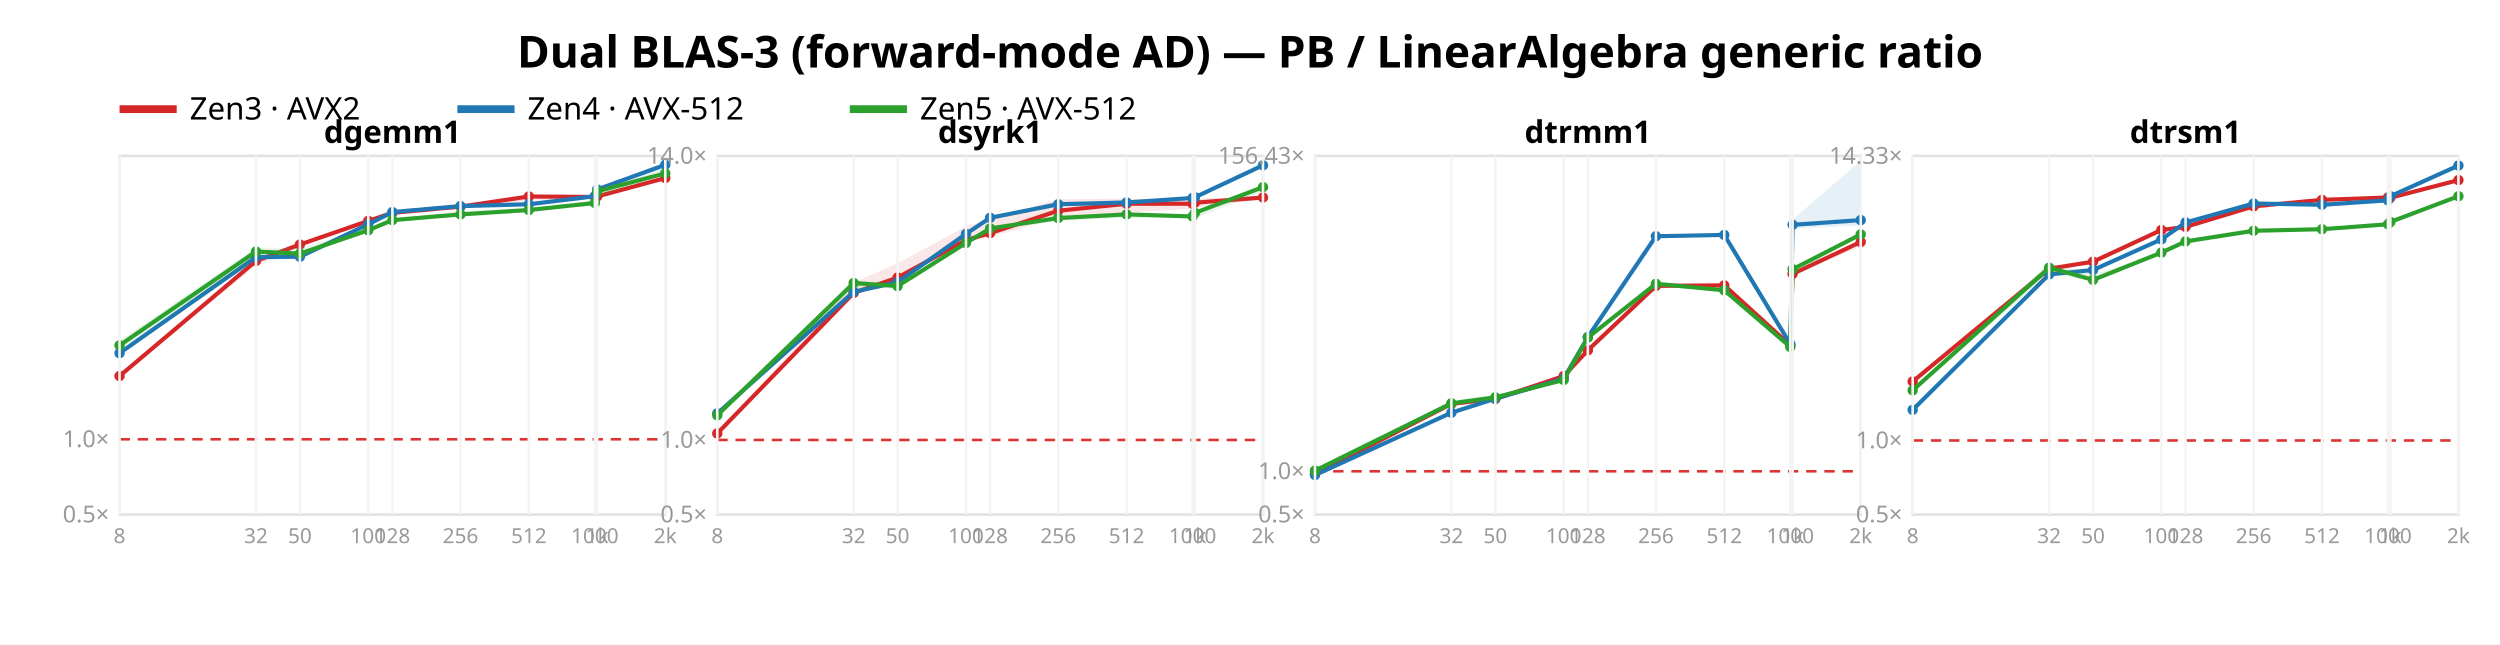
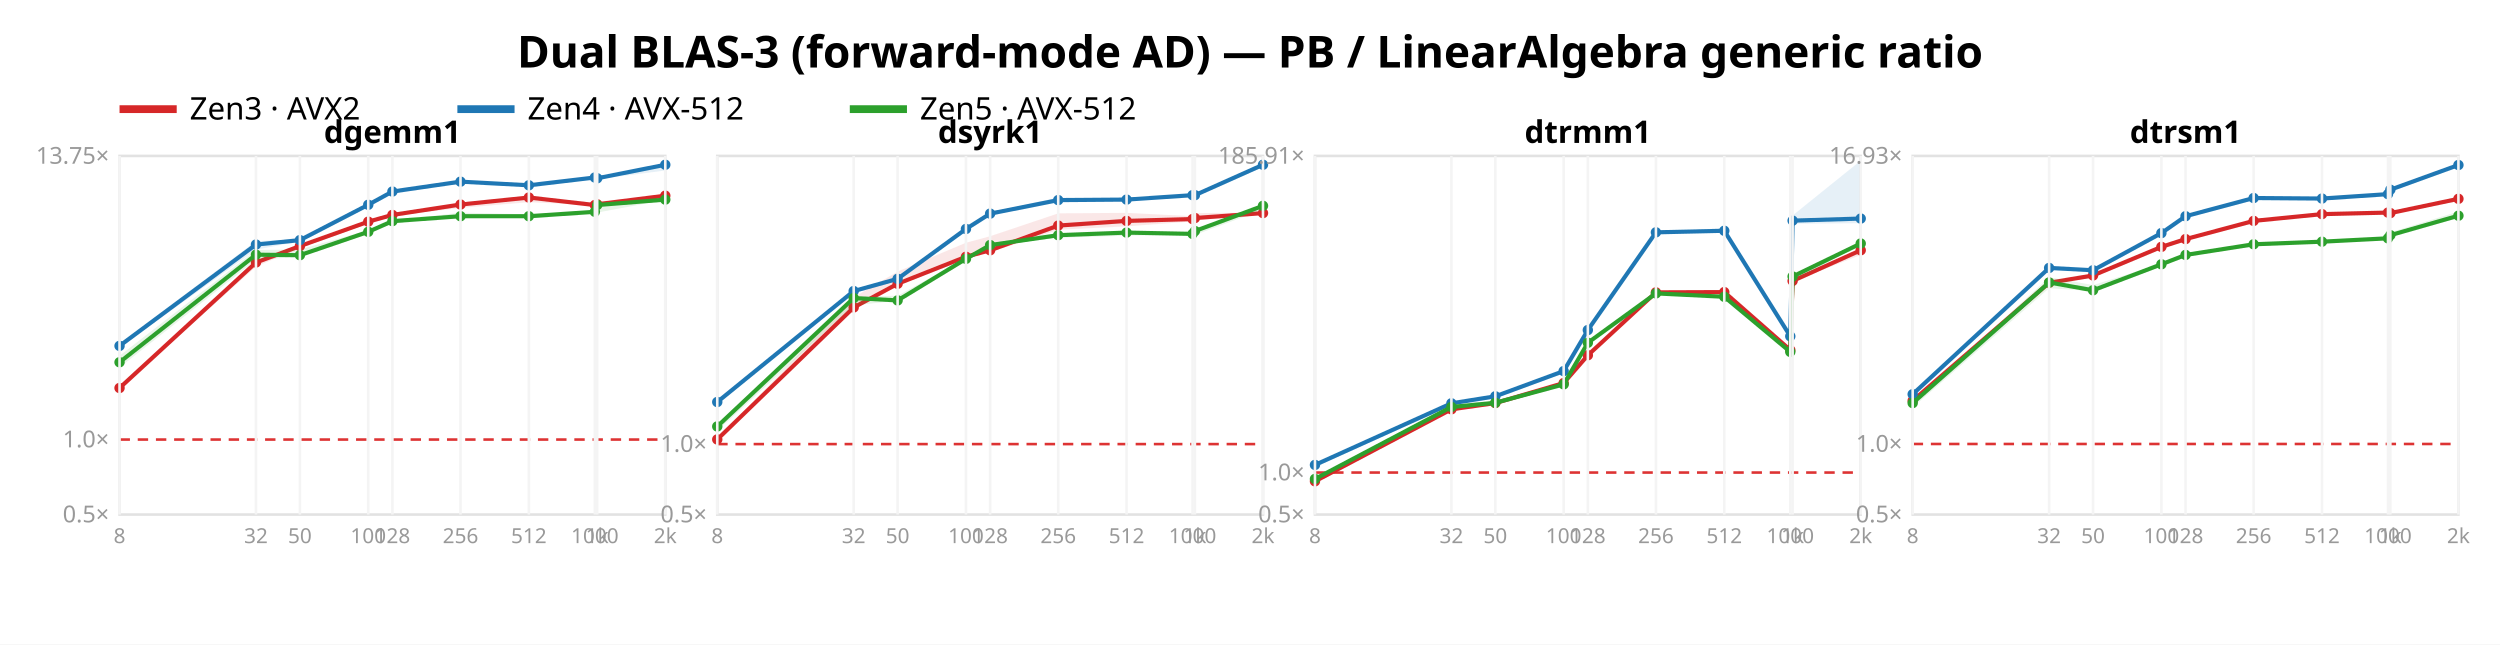
<svg xmlns="http://www.w3.org/2000/svg" width="962" height="248" font-family="sans-serif">
  <rect width="962" height="248" fill="white" />
  <text x="481.0" y="26" text-anchor="middle" font-size="17" font-weight="bold">Dual BLAS-3 (forward-mode AD) — PB / LinearAlgebra generic ratio</text>
  <line x1="46" y1="42" x2="68" y2="42" stroke="#d62728" stroke-width="3" />
  <text x="73" y="46" font-size="12">Zen3 · AVX2</text>
  <line x1="176" y1="42" x2="198" y2="42" stroke="#1f77b4" stroke-width="3" />
  <text x="203" y="46" font-size="12">Zen4 · AVX-512</text>
  <line x1="327" y1="42" x2="349" y2="42" stroke="#2ca02c" stroke-width="3" />
  <text x="354" y="46" font-size="12">Zen5 · AVX-512</text>
  <rect x="46" y="60" width="210" height="138" fill="none" stroke="#e2e2e2" />
-   <line x1="46" y1="169.034" x2="256" y2="169.034" stroke="#d33" stroke-dasharray="4 3" />
+   <line x1="46" y1="169.14" x2="256" y2="169.14" stroke="#d33" stroke-dasharray="4 3" />
  <text x="42" y="201.0" text-anchor="end" font-size="9" fill="#999">0.5×</text>
-   <text x="42" y="172.034" text-anchor="end" font-size="9" fill="#999">1.0×</text>
-   <polygon points="46.0,144.5 98.5,99.8 115.4,93.9 141.7,84.9 151.0,81.5 177.2,79.1 203.5,75.4 228.9,75.7 229.8,74.4 256.0,68.4 256.0,68.6 229.8,75.7 228.9,75.9 203.5,77.3 177.2,80.2 151.0,82.3 141.7,85.3 115.4,94.7 98.5,102.1 46.0,145.2" fill="#d62728" opacity="0.11" />
-   <polyline points="46.0,144.7 98.5,100.4 115.4,94.1 141.7,85.0 151.0,81.9 177.2,79.5 203.5,75.6 228.9,75.8 229.8,75.6 256.0,68.5" fill="none" stroke="#d62728" stroke-width="1.6" />
-   <circle cx="46.0" cy="144.7" r="2" fill="#d62728" />
-   <circle cx="98.5" cy="100.4" r="2" fill="#d62728" />
-   <circle cx="115.4" cy="94.1" r="2" fill="#d62728" />
-   <circle cx="141.7" cy="85.0" r="2" fill="#d62728" />
-   <circle cx="151.0" cy="81.9" r="2" fill="#d62728" />
-   <circle cx="177.2" cy="79.5" r="2" fill="#d62728" />
-   <circle cx="203.5" cy="75.6" r="2" fill="#d62728" />
-   <circle cx="228.9" cy="75.8" r="2" fill="#d62728" />
-   <circle cx="229.8" cy="75.6" r="2" fill="#d62728" />
-   <circle cx="256.0" cy="68.5" r="2" fill="#d62728" />
-   <polygon points="46.0,134.9 98.5,98.2 115.4,98.3 141.7,86.1 151.0,81.5 177.2,78.9 203.5,77.9 228.9,75.4 229.8,72.7 256.0,63.2 256.0,65.7 229.8,73.3 228.9,75.7 203.5,79.0 177.2,79.6 151.0,81.9 141.7,86.6 115.4,99.2 98.5,100.5 46.0,136.1" fill="#1f77b4" opacity="0.11" />
-   <polyline points="46.0,135.9 98.5,98.9 115.4,98.8 141.7,86.3 151.0,81.6 177.2,79.3 203.5,78.6 228.9,75.5 229.8,72.9 256.0,63.4" fill="none" stroke="#1f77b4" stroke-width="1.6" />
-   <circle cx="46.0" cy="135.9" r="2" fill="#1f77b4" />
-   <circle cx="98.5" cy="98.9" r="2" fill="#1f77b4" />
-   <circle cx="115.4" cy="98.8" r="2" fill="#1f77b4" />
-   <circle cx="141.7" cy="86.3" r="2" fill="#1f77b4" />
-   <circle cx="151.0" cy="81.6" r="2" fill="#1f77b4" />
-   <circle cx="177.2" cy="79.3" r="2" fill="#1f77b4" />
-   <circle cx="203.5" cy="78.6" r="2" fill="#1f77b4" />
-   <circle cx="228.9" cy="75.5" r="2" fill="#1f77b4" />
-   <circle cx="229.8" cy="72.9" r="2" fill="#1f77b4" />
+   <text x="42" y="172.14" text-anchor="end" font-size="9" fill="#999">1.0×</text>
+   <text x="42" y="63.011" text-anchor="end" font-size="9" fill="#999">13.75×</text>
+   <polygon points="46.0,149.0 98.5,100.4 115.4,94.4 141.7,85.3 151.0,82.2 177.2,78.6 203.5,75.8 228.9,78.8 229.8,77.6 256.0,75.2 256.0,75.4 229.8,78.9 228.9,79.0 203.5,77.8 177.2,80.0 151.0,83.1 141.7,85.6 115.4,95.4 98.5,102.6 46.0,149.8" fill="#d62728" opacity="0.11" />
+   <polyline points="46.0,149.3 98.5,101.0 115.4,94.7 141.7,85.3 151.0,82.7 177.2,78.7 203.5,76.0 228.9,78.9 229.8,78.6 256.0,75.3" fill="none" stroke="#d62728" stroke-width="1.6" />
+   <circle cx="46.0" cy="149.3" r="2" fill="#d62728" />
+   <circle cx="98.5" cy="101.0" r="2" fill="#d62728" />
+   <circle cx="115.4" cy="94.7" r="2" fill="#d62728" />
+   <circle cx="141.7" cy="85.3" r="2" fill="#d62728" />
+   <circle cx="151.0" cy="82.7" r="2" fill="#d62728" />
+   <circle cx="177.2" cy="78.7" r="2" fill="#d62728" />
+   <circle cx="203.5" cy="76.0" r="2" fill="#d62728" />
+   <circle cx="228.9" cy="78.9" r="2" fill="#d62728" />
+   <circle cx="229.8" cy="78.6" r="2" fill="#d62728" />
+   <circle cx="256.0" cy="75.3" r="2" fill="#d62728" />
+   <polygon points="46.0,132.2 98.5,92.8 115.4,91.9 141.7,78.5 151.0,73.6 177.2,69.6 203.5,70.7 228.9,68.2 229.8,68.4 256.0,63.2 256.0,65.6 229.8,69.0 228.9,68.5 203.5,71.6 177.2,70.4 151.0,73.9 141.7,79.5 115.4,92.8 98.5,96.1 46.0,133.7" fill="#1f77b4" opacity="0.11" />
+   <polyline points="46.0,133.1 98.5,94.1 115.4,92.4 141.7,78.8 151.0,73.7 177.2,69.9 203.5,71.3 228.9,68.3 229.8,68.6 256.0,63.4" fill="none" stroke="#1f77b4" stroke-width="1.6" />
+   <circle cx="46.0" cy="133.1" r="2" fill="#1f77b4" />
+   <circle cx="98.5" cy="94.1" r="2" fill="#1f77b4" />
+   <circle cx="115.4" cy="92.4" r="2" fill="#1f77b4" />
+   <circle cx="141.7" cy="78.8" r="2" fill="#1f77b4" />
+   <circle cx="151.0" cy="73.7" r="2" fill="#1f77b4" />
+   <circle cx="177.2" cy="69.9" r="2" fill="#1f77b4" />
+   <circle cx="203.5" cy="71.3" r="2" fill="#1f77b4" />
+   <circle cx="228.9" cy="68.3" r="2" fill="#1f77b4" />
+   <circle cx="229.8" cy="68.6" r="2" fill="#1f77b4" />
  <circle cx="256.0" cy="63.4" r="2" fill="#1f77b4" />
-   <polygon points="46.0,131.0 98.5,95.3 115.4,95.4 141.7,87.8 151.0,84.5 177.2,81.1 203.5,80.3 228.9,78.0 229.8,72.5 256.0,66.7 256.0,66.8 229.8,76.2 228.9,78.3 203.5,81.7 177.2,82.6 151.0,84.9 141.7,88.8 115.4,98.2 98.5,99.3 46.0,134.7" fill="#2ca02c" opacity="0.11" />
-   <polyline points="46.0,132.9 98.5,96.8 115.4,97.6 141.7,88.6 151.0,84.7 177.2,82.5 203.5,80.8 228.9,78.1 229.8,73.6 256.0,66.7" fill="none" stroke="#2ca02c" stroke-width="1.6" />
-   <circle cx="46.0" cy="132.9" r="2" fill="#2ca02c" />
-   <circle cx="98.5" cy="96.8" r="2" fill="#2ca02c" />
-   <circle cx="115.4" cy="97.6" r="2" fill="#2ca02c" />
-   <circle cx="141.7" cy="88.6" r="2" fill="#2ca02c" />
-   <circle cx="151.0" cy="84.7" r="2" fill="#2ca02c" />
-   <circle cx="177.2" cy="82.5" r="2" fill="#2ca02c" />
-   <circle cx="203.5" cy="80.8" r="2" fill="#2ca02c" />
-   <circle cx="228.9" cy="78.1" r="2" fill="#2ca02c" />
-   <circle cx="229.8" cy="73.6" r="2" fill="#2ca02c" />
-   <circle cx="256.0" cy="66.7" r="2" fill="#2ca02c" />
+   <polygon points="46.0,136.9 98.5,96.2 115.4,96.0 141.7,88.6 151.0,85.0 177.2,81.8 203.5,82.5 228.9,81.4 229.8,77.9 256.0,76.8 256.0,76.9 229.8,81.8 228.9,81.8 203.5,84.0 177.2,83.3 151.0,85.4 141.7,89.4 115.4,98.8 98.5,100.0 46.0,141.4" fill="#2ca02c" opacity="0.11" />
+   <polyline points="46.0,139.4 98.5,98.0 115.4,98.2 141.7,89.2 151.0,85.1 177.2,83.2 203.5,83.2 228.9,81.5 229.8,78.9 256.0,76.8" fill="none" stroke="#2ca02c" stroke-width="1.6" />
+   <circle cx="46.0" cy="139.4" r="2" fill="#2ca02c" />
+   <circle cx="98.5" cy="98.0" r="2" fill="#2ca02c" />
+   <circle cx="115.4" cy="98.2" r="2" fill="#2ca02c" />
+   <circle cx="141.7" cy="89.2" r="2" fill="#2ca02c" />
+   <circle cx="151.0" cy="85.1" r="2" fill="#2ca02c" />
+   <circle cx="177.2" cy="83.2" r="2" fill="#2ca02c" />
+   <circle cx="203.5" cy="83.2" r="2" fill="#2ca02c" />
+   <circle cx="228.9" cy="81.5" r="2" fill="#2ca02c" />
+   <circle cx="229.8" cy="78.9" r="2" fill="#2ca02c" />
+   <circle cx="256.0" cy="76.8" r="2" fill="#2ca02c" />
  <text x="151.0" y="55" text-anchor="middle" font-size="12" font-weight="bold">dgemm1</text>
  <line x1="46.0" y1="60" x2="46.0" y2="198" stroke="#f4f4f4" />
  <text x="46.0" y="209" text-anchor="middle" font-size="8" fill="#999">8</text>
  <line x1="98.5" y1="60" x2="98.5" y2="198" stroke="#f4f4f4" />
  <text x="98.5" y="209" text-anchor="middle" font-size="8" fill="#999">32</text>
  <line x1="115.4" y1="60" x2="115.4" y2="198" stroke="#f4f4f4" />
  <text x="115.4" y="209" text-anchor="middle" font-size="8" fill="#999">50</text>
  <line x1="141.7" y1="60" x2="141.7" y2="198" stroke="#f4f4f4" />
  <text x="141.7" y="209" text-anchor="middle" font-size="8" fill="#999">100</text>
  <line x1="151.0" y1="60" x2="151.0" y2="198" stroke="#f4f4f4" />
  <text x="151.0" y="209" text-anchor="middle" font-size="8" fill="#999">128</text>
  <line x1="177.2" y1="60" x2="177.2" y2="198" stroke="#f4f4f4" />
  <text x="177.2" y="209" text-anchor="middle" font-size="8" fill="#999">256</text>
  <line x1="203.5" y1="60" x2="203.5" y2="198" stroke="#f4f4f4" />
  <text x="203.5" y="209" text-anchor="middle" font-size="8" fill="#999">512</text>
  <line x1="228.9" y1="60" x2="228.9" y2="198" stroke="#f4f4f4" />
  <text x="228.9" y="209" text-anchor="middle" font-size="8" fill="#999">1000</text>
  <line x1="229.8" y1="60" x2="229.8" y2="198" stroke="#f4f4f4" />
  <text x="229.8" y="209" text-anchor="middle" font-size="8" fill="#999">1k</text>
  <line x1="256.0" y1="60" x2="256.0" y2="198" stroke="#f4f4f4" />
  <text x="256.0" y="209" text-anchor="middle" font-size="8" fill="#999">2k</text>
  <rect x="276" y="60" width="210" height="138" fill="none" stroke="#e2e2e2" />
-   <line x1="276" y1="169.295" x2="486" y2="169.295" stroke="#d33" stroke-dasharray="4 3" />
+   <line x1="276" y1="170.888" x2="486" y2="170.888" stroke="#d33" stroke-dasharray="4 3" />
  <text x="272" y="201.0" text-anchor="end" font-size="9" fill="#999">0.5×</text>
-   <text x="272" y="172.295" text-anchor="end" font-size="9" fill="#999">1.0×</text>
-   <text x="272" y="63.003" text-anchor="end" font-size="9" fill="#999">14.0×</text>
-   <polygon points="276.0,166.7 328.5,108.7 345.4,101.3 371.7,87.1 381.0,84.3 407.2,76.7 433.5,76.4 458.9,77.5 459.8,76.5 486.0,75.4 486.0,76.7 459.8,79.9 458.9,80.3 433.5,81.8 407.2,84.2 381.0,91.0 371.7,93.1 345.4,107.2 328.5,113.1 276.0,167.0" fill="#d62728" opacity="0.11" />
-   <polyline points="276.0,166.8 328.5,112.7 345.4,106.8 371.7,92.4 381.0,89.7 407.2,81.1 433.5,78.4 458.9,78.4 459.8,78.0 486.0,76.0" fill="none" stroke="#d62728" stroke-width="1.6" />
-   <circle cx="276.0" cy="166.8" r="2" fill="#d62728" />
-   <circle cx="328.5" cy="112.7" r="2" fill="#d62728" />
-   <circle cx="345.4" cy="106.8" r="2" fill="#d62728" />
-   <circle cx="371.7" cy="92.4" r="2" fill="#d62728" />
-   <circle cx="381.0" cy="89.7" r="2" fill="#d62728" />
-   <circle cx="407.2" cy="81.1" r="2" fill="#d62728" />
-   <circle cx="433.5" cy="78.4" r="2" fill="#d62728" />
-   <circle cx="458.9" cy="78.4" r="2" fill="#d62728" />
-   <circle cx="459.8" cy="78.0" r="2" fill="#d62728" />
-   <circle cx="486.0" cy="76.0" r="2" fill="#d62728" />
-   <polygon points="276.0,158.9 328.5,111.7 345.4,108.3 371.7,90.0 381.0,83.4 407.2,77.5 433.5,77.5 458.9,76.1 459.8,75.7 486.0,63.2 486.0,63.9 459.8,76.2 458.9,76.5 433.5,78.4 407.2,79.2 381.0,84.3 371.7,90.2 345.4,109.1 328.5,113.1 276.0,159.3" fill="#1f77b4" opacity="0.11" />
-   <polyline points="276.0,159.1 328.5,112.3 345.4,108.6 371.7,90.0 381.0,83.8 407.2,78.6 433.5,77.9 458.9,76.2 459.8,75.9 486.0,63.6" fill="none" stroke="#1f77b4" stroke-width="1.6" />
-   <circle cx="276.0" cy="159.1" r="2" fill="#1f77b4" />
-   <circle cx="328.5" cy="112.3" r="2" fill="#1f77b4" />
-   <circle cx="345.4" cy="108.6" r="2" fill="#1f77b4" />
-   <circle cx="371.7" cy="90.0" r="2" fill="#1f77b4" />
-   <circle cx="381.0" cy="83.8" r="2" fill="#1f77b4" />
-   <circle cx="407.2" cy="78.6" r="2" fill="#1f77b4" />
-   <circle cx="433.5" cy="77.9" r="2" fill="#1f77b4" />
-   <circle cx="458.9" cy="76.2" r="2" fill="#1f77b4" />
-   <circle cx="459.8" cy="75.9" r="2" fill="#1f77b4" />
-   <circle cx="486.0" cy="63.6" r="2" fill="#1f77b4" />
-   <polygon points="276.0,159.4 328.5,108.3 345.4,108.6 371.7,93.1 381.0,87.8 407.2,83.8 433.5,82.3 458.9,83.0 459.8,81.4 486.0,72.0 486.0,73.7 459.8,84.0 458.9,83.6 433.5,83.8 407.2,85.0 381.0,88.2 371.7,93.8 345.4,110.4 328.5,111.7 276.0,160.7" fill="#2ca02c" opacity="0.11" />
-   <polyline points="276.0,159.8 328.5,108.9 345.4,110.1 371.7,93.5 381.0,87.9 407.2,83.9 433.5,82.5 458.9,83.3 459.8,81.9 486.0,72.0" fill="none" stroke="#2ca02c" stroke-width="1.6" />
-   <circle cx="276.0" cy="159.8" r="2" fill="#2ca02c" />
-   <circle cx="328.5" cy="108.9" r="2" fill="#2ca02c" />
-   <circle cx="345.4" cy="110.1" r="2" fill="#2ca02c" />
-   <circle cx="371.7" cy="93.5" r="2" fill="#2ca02c" />
-   <circle cx="381.0" cy="87.9" r="2" fill="#2ca02c" />
-   <circle cx="407.2" cy="83.9" r="2" fill="#2ca02c" />
-   <circle cx="433.5" cy="82.5" r="2" fill="#2ca02c" />
-   <circle cx="458.9" cy="83.3" r="2" fill="#2ca02c" />
-   <circle cx="459.8" cy="81.9" r="2" fill="#2ca02c" />
-   <circle cx="486.0" cy="72.0" r="2" fill="#2ca02c" />
+   <text x="272" y="173.888" text-anchor="end" font-size="9" fill="#999">1.0×</text>
+   <polygon points="276.0,168.9 328.5,114.4 345.4,104.5 371.7,93.4 381.0,90.9 407.2,82.1 433.5,81.9 458.9,83.2 459.8,82.0 486.0,81.8 486.0,82.5 459.8,84.8 458.9,85.2 433.5,87.1 407.2,88.4 381.0,97.1 371.7,99.1 345.4,109.5 328.5,118.9 276.0,169.2" fill="#d62728" opacity="0.11" />
+   <polyline points="276.0,169.1 328.5,118.3 345.4,109.2 371.7,98.8 381.0,96.3 407.2,86.8 433.5,85.0 458.9,84.3 459.8,83.9 486.0,82.0" fill="none" stroke="#d62728" stroke-width="1.6" />
+   <circle cx="276.0" cy="169.1" r="2" fill="#d62728" />
+   <circle cx="328.5" cy="118.3" r="2" fill="#d62728" />
+   <circle cx="345.4" cy="109.2" r="2" fill="#d62728" />
+   <circle cx="371.7" cy="98.8" r="2" fill="#d62728" />
+   <circle cx="381.0" cy="96.3" r="2" fill="#d62728" />
+   <circle cx="407.2" cy="86.8" r="2" fill="#d62728" />
+   <circle cx="433.5" cy="85.0" r="2" fill="#d62728" />
+   <circle cx="458.9" cy="84.3" r="2" fill="#d62728" />
+   <circle cx="459.8" cy="83.9" r="2" fill="#d62728" />
+   <circle cx="486.0" cy="82.0" r="2" fill="#d62728" />
+   <polygon points="276.0,154.4 328.5,111.5 345.4,107.0 371.7,88.0 381.0,81.7 407.2,76.0 433.5,76.5 458.9,75.0 459.8,74.8 486.0,63.0 486.0,63.7 459.8,75.4 458.9,75.3 433.5,77.2 407.2,77.6 381.0,82.5 371.7,88.6 345.4,108.0 328.5,112.8 276.0,155.2" fill="#1f77b4" opacity="0.11" />
+   <polyline points="276.0,154.7 328.5,112.0 345.4,107.3 371.7,88.1 381.0,82.2 407.2,77.0 433.5,76.8 458.9,75.1 459.8,75.1 486.0,63.4" fill="none" stroke="#1f77b4" stroke-width="1.6" />
+   <circle cx="276.0" cy="154.7" r="2" fill="#1f77b4" />
+   <circle cx="328.5" cy="112.0" r="2" fill="#1f77b4" />
+   <circle cx="345.4" cy="107.3" r="2" fill="#1f77b4" />
+   <circle cx="371.7" cy="88.1" r="2" fill="#1f77b4" />
+   <circle cx="381.0" cy="82.2" r="2" fill="#1f77b4" />
+   <circle cx="407.2" cy="77.0" r="2" fill="#1f77b4" />
+   <circle cx="433.5" cy="76.8" r="2" fill="#1f77b4" />
+   <circle cx="458.9" cy="75.1" r="2" fill="#1f77b4" />
+   <circle cx="459.8" cy="75.1" r="2" fill="#1f77b4" />
+   <circle cx="486.0" cy="63.4" r="2" fill="#1f77b4" />
+   <polygon points="276.0,163.2 328.5,114.2 345.4,113.8 371.7,99.3 381.0,94.2 407.2,90.4 433.5,89.3 458.9,89.7 459.8,88.2 486.0,79.1 486.0,80.7 459.8,90.4 458.9,90.2 433.5,90.7 407.2,91.5 381.0,94.5 371.7,99.9 345.4,115.7 328.5,117.5 276.0,165.8" fill="#2ca02c" opacity="0.11" />
+   <polyline points="276.0,164.1 328.5,114.7 345.4,115.6 371.7,99.6 381.0,94.3 407.2,90.5 433.5,89.5 458.9,90.0 459.8,88.9 486.0,79.2" fill="none" stroke="#2ca02c" stroke-width="1.6" />
+   <circle cx="276.0" cy="164.1" r="2" fill="#2ca02c" />
+   <circle cx="328.5" cy="114.7" r="2" fill="#2ca02c" />
+   <circle cx="345.4" cy="115.6" r="2" fill="#2ca02c" />
+   <circle cx="371.7" cy="99.6" r="2" fill="#2ca02c" />
+   <circle cx="381.0" cy="94.3" r="2" fill="#2ca02c" />
+   <circle cx="407.2" cy="90.5" r="2" fill="#2ca02c" />
+   <circle cx="433.5" cy="89.5" r="2" fill="#2ca02c" />
+   <circle cx="458.9" cy="90.0" r="2" fill="#2ca02c" />
+   <circle cx="459.8" cy="88.9" r="2" fill="#2ca02c" />
+   <circle cx="486.0" cy="79.2" r="2" fill="#2ca02c" />
  <text x="381.0" y="55" text-anchor="middle" font-size="12" font-weight="bold">dsyrk1</text>
  <line x1="276.0" y1="60" x2="276.0" y2="198" stroke="#f4f4f4" />
  <text x="276.0" y="209" text-anchor="middle" font-size="8" fill="#999">8</text>
  <line x1="328.5" y1="60" x2="328.5" y2="198" stroke="#f4f4f4" />
  <text x="328.5" y="209" text-anchor="middle" font-size="8" fill="#999">32</text>
  <line x1="345.4" y1="60" x2="345.4" y2="198" stroke="#f4f4f4" />
  <text x="345.4" y="209" text-anchor="middle" font-size="8" fill="#999">50</text>
  <line x1="371.7" y1="60" x2="371.7" y2="198" stroke="#f4f4f4" />
  <text x="371.7" y="209" text-anchor="middle" font-size="8" fill="#999">100</text>
  <line x1="381.0" y1="60" x2="381.0" y2="198" stroke="#f4f4f4" />
  <text x="381.0" y="209" text-anchor="middle" font-size="8" fill="#999">128</text>
  <line x1="407.2" y1="60" x2="407.2" y2="198" stroke="#f4f4f4" />
  <text x="407.2" y="209" text-anchor="middle" font-size="8" fill="#999">256</text>
  <line x1="433.5" y1="60" x2="433.5" y2="198" stroke="#f4f4f4" />
  <text x="433.5" y="209" text-anchor="middle" font-size="8" fill="#999">512</text>
  <line x1="458.9" y1="60" x2="458.9" y2="198" stroke="#f4f4f4" />
  <text x="458.9" y="209" text-anchor="middle" font-size="8" fill="#999">1000</text>
  <line x1="459.8" y1="60" x2="459.8" y2="198" stroke="#f4f4f4" />
  <text x="459.8" y="209" text-anchor="middle" font-size="8" fill="#999">1k</text>
  <line x1="486.0" y1="60" x2="486.0" y2="198" stroke="#f4f4f4" />
  <text x="486.0" y="209" text-anchor="middle" font-size="8" fill="#999">2k</text>
  <rect x="506" y="60" width="210" height="138" fill="none" stroke="#e2e2e2" />
-   <line x1="506" y1="181.352" x2="716" y2="181.352" stroke="#d33" stroke-dasharray="4 3" />
+   <line x1="506" y1="181.838" x2="716" y2="181.838" stroke="#d33" stroke-dasharray="4 3" />
  <text x="502" y="201.0" text-anchor="end" font-size="9" fill="#999">0.5×</text>
-   <text x="502" y="184.352" text-anchor="end" font-size="9" fill="#999">1.0×</text>
-   <text x="502" y="63" text-anchor="end" font-size="9" fill="#999">156.43×</text>
-   <polygon points="506.0,182.2 558.5,155.1 575.4,153.5 601.7,144.6 611.0,134.8 637.2,109.9 663.5,109.7 688.9,132.8 689.8,104.6 716.0,92.9 716.0,94.9 689.8,105.6 688.9,132.9 663.5,110.2 637.2,110.3 611.0,134.9 601.7,144.8 575.4,153.7 558.5,155.7 506.0,182.4" fill="#d62728" opacity="0.11" />
-   <polyline points="506.0,182.3 558.5,155.4 575.4,153.5 601.7,144.7 611.0,134.8 637.2,110.0 663.5,109.8 688.9,132.9 689.8,105.4 716.0,93.1" fill="none" stroke="#d62728" stroke-width="1.6" />
-   <circle cx="506.0" cy="182.3" r="2" fill="#d62728" />
-   <circle cx="558.5" cy="155.4" r="2" fill="#d62728" />
-   <circle cx="575.4" cy="153.5" r="2" fill="#d62728" />
-   <circle cx="601.7" cy="144.7" r="2" fill="#d62728" />
-   <circle cx="611.0" cy="134.8" r="2" fill="#d62728" />
-   <circle cx="637.2" cy="110.0" r="2" fill="#d62728" />
-   <circle cx="663.5" cy="109.8" r="2" fill="#d62728" />
-   <circle cx="688.9" cy="132.9" r="2" fill="#d62728" />
-   <circle cx="689.8" cy="105.4" r="2" fill="#d62728" />
-   <circle cx="716.0" cy="93.1" r="2" fill="#d62728" />
-   <polygon points="506.0,182.6 558.5,158.3 575.4,153.3 601.7,145.7 611.0,129.3 637.2,90.7 663.5,89.4 688.9,132.3 689.8,84.5 716.0,61.8 716.0,86.8 689.8,87.9 688.9,132.4 663.5,90.9 637.2,91.5 611.0,130.0 601.7,145.9 575.4,153.6 558.5,159.0 506.0,182.9" fill="#1f77b4" opacity="0.11" />
-   <polyline points="506.0,182.8 558.5,158.8 575.4,153.4 601.7,145.7 611.0,129.7 637.2,90.9 663.5,90.4 688.9,132.4 689.8,86.5 716.0,84.7" fill="none" stroke="#1f77b4" stroke-width="1.6" />
-   <circle cx="506.0" cy="182.8" r="2" fill="#1f77b4" />
-   <circle cx="558.5" cy="158.8" r="2" fill="#1f77b4" />
-   <circle cx="575.4" cy="153.4" r="2" fill="#1f77b4" />
-   <circle cx="601.7" cy="145.7" r="2" fill="#1f77b4" />
-   <circle cx="611.0" cy="129.7" r="2" fill="#1f77b4" />
-   <circle cx="637.2" cy="90.9" r="2" fill="#1f77b4" />
-   <circle cx="663.5" cy="90.4" r="2" fill="#1f77b4" />
-   <circle cx="688.9" cy="132.4" r="2" fill="#1f77b4" />
-   <circle cx="689.8" cy="86.5" r="2" fill="#1f77b4" />
-   <circle cx="716.0" cy="84.7" r="2" fill="#1f77b4" />
-   <polygon points="506.0,181.0 558.5,154.1 575.4,151.9 601.7,146.1 611.0,129.9 637.2,109.0 663.5,111.4 688.9,133.4 689.8,103.5 716.0,90.1 716.0,90.3 689.8,105.9 688.9,133.6 663.5,112.0 637.2,109.4 611.0,130.0 601.7,146.4 575.4,153.0 558.5,156.3 506.0,181.8" fill="#2ca02c" opacity="0.11" />
-   <polyline points="506.0,181.1 558.5,155.2 575.4,152.9 601.7,146.2 611.0,129.9 637.2,109.2 663.5,111.7 688.9,133.5 689.8,103.6 716.0,90.2" fill="none" stroke="#2ca02c" stroke-width="1.6" />
-   <circle cx="506.0" cy="181.1" r="2" fill="#2ca02c" />
-   <circle cx="558.5" cy="155.2" r="2" fill="#2ca02c" />
-   <circle cx="575.4" cy="152.9" r="2" fill="#2ca02c" />
-   <circle cx="601.7" cy="146.2" r="2" fill="#2ca02c" />
-   <circle cx="611.0" cy="129.9" r="2" fill="#2ca02c" />
-   <circle cx="637.2" cy="109.2" r="2" fill="#2ca02c" />
-   <circle cx="663.5" cy="111.7" r="2" fill="#2ca02c" />
-   <circle cx="688.9" cy="133.5" r="2" fill="#2ca02c" />
-   <circle cx="689.8" cy="103.6" r="2" fill="#2ca02c" />
-   <circle cx="716.0" cy="90.2" r="2" fill="#2ca02c" />
+   <text x="502" y="184.838" text-anchor="end" font-size="9" fill="#999">1.0×</text>
+   <text x="502" y="63" text-anchor="end" font-size="9" fill="#999">185.91×</text>
+   <polygon points="506.0,185.2 558.5,157.2 575.4,155.0 601.7,147.4 611.0,136.5 637.2,112.5 663.5,112.3 688.9,134.7 689.8,107.3 716.0,96.2 716.0,98.1 689.8,108.3 688.9,134.8 663.5,112.8 637.2,112.8 611.0,136.8 601.7,147.4 575.4,155.4 558.5,157.9 506.0,185.3" fill="#d62728" opacity="0.11" />
+   <polyline points="506.0,185.2 558.5,157.5 575.4,155.1 601.7,147.4 611.0,136.7 637.2,112.5 663.5,112.4 688.9,134.7 689.8,108.1 716.0,96.3" fill="none" stroke="#d62728" stroke-width="1.6" />
+   <circle cx="506.0" cy="185.2" r="2" fill="#d62728" />
+   <circle cx="558.5" cy="157.5" r="2" fill="#d62728" />
+   <circle cx="575.4" cy="155.1" r="2" fill="#d62728" />
+   <circle cx="601.7" cy="147.4" r="2" fill="#d62728" />
+   <circle cx="611.0" cy="136.7" r="2" fill="#d62728" />
+   <circle cx="637.2" cy="112.5" r="2" fill="#d62728" />
+   <circle cx="663.5" cy="112.4" r="2" fill="#d62728" />
+   <circle cx="688.9" cy="134.7" r="2" fill="#d62728" />
+   <circle cx="689.8" cy="108.1" r="2" fill="#d62728" />
+   <circle cx="716.0" cy="96.3" r="2" fill="#d62728" />
+   <polygon points="506.0,178.7 558.5,155.0 575.4,152.4 601.7,142.7 611.0,126.7 637.2,89.2 663.5,87.8 688.9,129.3 689.8,82.9 716.0,61.8 716.0,85.9 689.8,86.1 688.9,129.5 663.5,89.2 637.2,89.8 611.0,127.2 601.7,143.2 575.4,152.6 558.5,155.5 506.0,179.0" fill="#1f77b4" opacity="0.11" />
+   <polyline points="506.0,178.9 558.5,155.2 575.4,152.5 601.7,142.8 611.0,127.0 637.2,89.4 663.5,88.8 688.9,129.4 689.8,84.9 716.0,84.1" fill="none" stroke="#1f77b4" stroke-width="1.6" />
+   <circle cx="506.0" cy="178.9" r="2" fill="#1f77b4" />
+   <circle cx="558.5" cy="155.2" r="2" fill="#1f77b4" />
+   <circle cx="575.4" cy="152.5" r="2" fill="#1f77b4" />
+   <circle cx="601.7" cy="142.8" r="2" fill="#1f77b4" />
+   <circle cx="611.0" cy="127.0" r="2" fill="#1f77b4" />
+   <circle cx="637.2" cy="89.4" r="2" fill="#1f77b4" />
+   <circle cx="663.5" cy="88.8" r="2" fill="#1f77b4" />
+   <circle cx="688.9" cy="129.4" r="2" fill="#1f77b4" />
+   <circle cx="689.8" cy="84.9" r="2" fill="#1f77b4" />
+   <circle cx="716.0" cy="84.1" r="2" fill="#1f77b4" />
+   <polygon points="506.0,184.0 558.5,155.8 575.4,154.0 601.7,147.8 611.0,131.9 637.2,112.1 663.5,113.8 688.9,135.3 689.8,106.3 716.0,93.5 716.0,93.8 689.8,108.7 688.9,135.4 663.5,114.3 637.2,113.0 611.0,132.1 601.7,148.0 575.4,155.1 558.5,157.8 506.0,184.7" fill="#2ca02c" opacity="0.11" />
+   <polyline points="506.0,184.3 558.5,156.6 575.4,155.0 601.7,147.9 611.0,131.9 637.2,112.9 663.5,114.2 688.9,135.4 689.8,106.4 716.0,93.7" fill="none" stroke="#2ca02c" stroke-width="1.6" />
+   <circle cx="506.0" cy="184.3" r="2" fill="#2ca02c" />
+   <circle cx="558.5" cy="156.6" r="2" fill="#2ca02c" />
+   <circle cx="575.4" cy="155.0" r="2" fill="#2ca02c" />
+   <circle cx="601.7" cy="147.9" r="2" fill="#2ca02c" />
+   <circle cx="611.0" cy="131.9" r="2" fill="#2ca02c" />
+   <circle cx="637.2" cy="112.9" r="2" fill="#2ca02c" />
+   <circle cx="663.5" cy="114.2" r="2" fill="#2ca02c" />
+   <circle cx="688.9" cy="135.4" r="2" fill="#2ca02c" />
+   <circle cx="689.8" cy="106.4" r="2" fill="#2ca02c" />
+   <circle cx="716.0" cy="93.7" r="2" fill="#2ca02c" />
  <text x="611.0" y="55" text-anchor="middle" font-size="12" font-weight="bold">dtrmm1</text>
  <line x1="506.0" y1="60" x2="506.0" y2="198" stroke="#f4f4f4" />
  <text x="506.0" y="209" text-anchor="middle" font-size="8" fill="#999">8</text>
  <line x1="558.5" y1="60" x2="558.5" y2="198" stroke="#f4f4f4" />
  <text x="558.5" y="209" text-anchor="middle" font-size="8" fill="#999">32</text>
  <line x1="575.4" y1="60" x2="575.4" y2="198" stroke="#f4f4f4" />
  <text x="575.4" y="209" text-anchor="middle" font-size="8" fill="#999">50</text>
  <line x1="601.7" y1="60" x2="601.7" y2="198" stroke="#f4f4f4" />
  <text x="601.7" y="209" text-anchor="middle" font-size="8" fill="#999">100</text>
  <line x1="611.0" y1="60" x2="611.0" y2="198" stroke="#f4f4f4" />
  <text x="611.0" y="209" text-anchor="middle" font-size="8" fill="#999">128</text>
  <line x1="637.2" y1="60" x2="637.2" y2="198" stroke="#f4f4f4" />
  <text x="637.2" y="209" text-anchor="middle" font-size="8" fill="#999">256</text>
  <line x1="663.5" y1="60" x2="663.5" y2="198" stroke="#f4f4f4" />
  <text x="663.5" y="209" text-anchor="middle" font-size="8" fill="#999">512</text>
  <line x1="688.9" y1="60" x2="688.9" y2="198" stroke="#f4f4f4" />
  <text x="688.9" y="209" text-anchor="middle" font-size="8" fill="#999">1000</text>
  <line x1="689.8" y1="60" x2="689.8" y2="198" stroke="#f4f4f4" />
  <text x="689.8" y="209" text-anchor="middle" font-size="8" fill="#999">1k</text>
  <line x1="716.0" y1="60" x2="716.0" y2="198" stroke="#f4f4f4" />
  <text x="716.0" y="209" text-anchor="middle" font-size="8" fill="#999">2k</text>
  <rect x="736" y="60" width="210" height="138" fill="none" stroke="#e2e2e2" />
-   <line x1="736" y1="169.495" x2="946" y2="169.495" stroke="#d33" stroke-dasharray="4 3" />
+   <line x1="736" y1="170.843" x2="946" y2="170.843" stroke="#d33" stroke-dasharray="4 3" />
  <text x="732" y="201.0" text-anchor="end" font-size="9" fill="#999">0.5×</text>
-   <text x="732" y="172.495" text-anchor="end" font-size="9" fill="#999">1.0×</text>
-   <text x="732" y="63.008" text-anchor="end" font-size="9" fill="#999">14.33×</text>
-   <polygon points="736.0,146.6 788.5,103.1 805.4,100.6 831.7,88.5 841.0,87.1 867.2,79.0 893.5,76.7 918.9,75.9 919.8,75.9 946.0,69.1 946.0,69.3 919.8,76.3 918.9,76.1 893.5,77.1 867.2,79.7 841.0,87.6 831.7,88.6 805.4,101.0 788.5,103.8 736.0,147.1" fill="#d62728" opacity="0.11" />
-   <polyline points="736.0,146.8 788.5,103.4 805.4,100.7 831.7,88.5 841.0,87.3 867.2,79.4 893.5,76.9 918.9,76.0 919.8,76.1 946.0,69.3" fill="none" stroke="#d62728" stroke-width="1.6" />
-   <circle cx="736.0" cy="146.8" r="2" fill="#d62728" />
-   <circle cx="788.5" cy="103.4" r="2" fill="#d62728" />
-   <circle cx="805.4" cy="100.7" r="2" fill="#d62728" />
-   <circle cx="831.7" cy="88.5" r="2" fill="#d62728" />
-   <circle cx="841.0" cy="87.3" r="2" fill="#d62728" />
-   <circle cx="867.2" cy="79.4" r="2" fill="#d62728" />
-   <circle cx="893.5" cy="76.9" r="2" fill="#d62728" />
-   <circle cx="918.9" cy="76.0" r="2" fill="#d62728" />
-   <circle cx="919.8" cy="76.1" r="2" fill="#d62728" />
-   <circle cx="946.0" cy="69.3" r="2" fill="#d62728" />
-   <polygon points="736.0,157.4 788.5,104.8 805.4,103.7 831.7,92.0 841.0,85.5 867.2,78.0 893.5,78.6 918.9,76.9 919.8,74.8 946.0,63.2 946.0,64.3 919.8,76.3 918.9,77.2 893.5,78.9 867.2,78.7 841.0,85.8 831.7,92.4 805.4,104.1 788.5,106.0 736.0,157.8" fill="#1f77b4" opacity="0.11" />
-   <polyline points="736.0,157.7 788.5,105.6 805.4,103.9 831.7,92.1 841.0,85.6 867.2,78.3 893.5,78.8 918.9,77.1 919.8,75.5 946.0,63.7" fill="none" stroke="#1f77b4" stroke-width="1.6" />
-   <circle cx="736.0" cy="157.7" r="2" fill="#1f77b4" />
-   <circle cx="788.5" cy="105.6" r="2" fill="#1f77b4" />
-   <circle cx="805.4" cy="103.9" r="2" fill="#1f77b4" />
-   <circle cx="831.7" cy="92.1" r="2" fill="#1f77b4" />
-   <circle cx="841.0" cy="85.6" r="2" fill="#1f77b4" />
-   <circle cx="867.2" cy="78.3" r="2" fill="#1f77b4" />
-   <circle cx="893.5" cy="78.8" r="2" fill="#1f77b4" />
-   <circle cx="918.9" cy="77.1" r="2" fill="#1f77b4" />
-   <circle cx="919.8" cy="75.5" r="2" fill="#1f77b4" />
-   <circle cx="946.0" cy="63.7" r="2" fill="#1f77b4" />
-   <polygon points="736.0,149.9 788.5,101.2 805.4,105.7 831.7,97.2 841.0,92.9 867.2,88.6 893.5,88.0 918.9,86.0 919.8,84.7 946.0,75.1 946.0,76.0 919.8,85.7 918.9,86.7 893.5,88.2 867.2,88.9 841.0,93.1 831.7,97.4 805.4,108.0 788.5,105.3 736.0,151.0" fill="#2ca02c" opacity="0.11" />
-   <polyline points="736.0,150.2 788.5,103.0 805.4,107.7 831.7,97.2 841.0,92.9 867.2,88.8 893.5,88.2 918.9,86.3 919.8,85.4 946.0,75.5" fill="none" stroke="#2ca02c" stroke-width="1.6" />
-   <circle cx="736.0" cy="150.2" r="2" fill="#2ca02c" />
-   <circle cx="788.5" cy="103.0" r="2" fill="#2ca02c" />
-   <circle cx="805.4" cy="107.7" r="2" fill="#2ca02c" />
-   <circle cx="831.7" cy="97.2" r="2" fill="#2ca02c" />
-   <circle cx="841.0" cy="92.9" r="2" fill="#2ca02c" />
-   <circle cx="867.2" cy="88.8" r="2" fill="#2ca02c" />
-   <circle cx="893.5" cy="88.2" r="2" fill="#2ca02c" />
-   <circle cx="918.9" cy="86.3" r="2" fill="#2ca02c" />
-   <circle cx="919.8" cy="85.4" r="2" fill="#2ca02c" />
-   <circle cx="946.0" cy="75.5" r="2" fill="#2ca02c" />
+   <text x="732" y="173.843" text-anchor="end" font-size="9" fill="#999">1.0×</text>
+   <text x="732" y="63.001" text-anchor="end" font-size="9" fill="#999">16.93×</text>
+   <polygon points="736.0,154.1 788.5,108.6 805.4,105.9 831.7,94.9 841.0,91.9 867.2,84.6 893.5,82.2 918.9,81.7 919.8,81.9 946.0,76.3 946.0,76.6 919.8,82.1 918.9,81.9 893.5,82.7 867.2,85.3 841.0,92.2 831.7,95.0 805.4,106.6 788.5,109.1 736.0,154.5" fill="#d62728" opacity="0.11" />
+   <polyline points="736.0,154.2 788.5,108.8 805.4,106.0 831.7,95.0 841.0,92.0 867.2,85.0 893.5,82.4 918.9,81.8 919.8,82.0 946.0,76.5" fill="none" stroke="#d62728" stroke-width="1.6" />
+   <circle cx="736.0" cy="154.2" r="2" fill="#d62728" />
+   <circle cx="788.5" cy="108.8" r="2" fill="#d62728" />
+   <circle cx="805.4" cy="106.0" r="2" fill="#d62728" />
+   <circle cx="831.7" cy="95.0" r="2" fill="#d62728" />
+   <circle cx="841.0" cy="92.0" r="2" fill="#d62728" />
+   <circle cx="867.2" cy="85.0" r="2" fill="#d62728" />
+   <circle cx="893.5" cy="82.4" r="2" fill="#d62728" />
+   <circle cx="918.9" cy="81.8" r="2" fill="#d62728" />
+   <circle cx="919.8" cy="82.0" r="2" fill="#d62728" />
+   <circle cx="946.0" cy="76.5" r="2" fill="#d62728" />
+   <polygon points="736.0,151.6 788.5,102.5 805.4,103.9 831.7,89.6 841.0,83.1 867.2,76.0 893.5,76.3 918.9,74.4 919.8,72.3 946.0,63.0 946.0,64.1 919.8,73.6 918.9,74.8 893.5,76.6 867.2,76.7 841.0,83.3 831.7,90.0 805.4,104.2 788.5,103.5 736.0,152.0" fill="#1f77b4" opacity="0.11" />
+   <polyline points="736.0,151.7 788.5,103.1 805.4,104.0 831.7,89.7 841.0,83.2 867.2,76.2 893.5,76.4 918.9,74.7 919.8,73.0 946.0,63.5" fill="none" stroke="#1f77b4" stroke-width="1.6" />
+   <circle cx="736.0" cy="151.7" r="2" fill="#1f77b4" />
+   <circle cx="788.5" cy="103.1" r="2" fill="#1f77b4" />
+   <circle cx="805.4" cy="104.0" r="2" fill="#1f77b4" />
+   <circle cx="831.7" cy="89.7" r="2" fill="#1f77b4" />
+   <circle cx="841.0" cy="83.2" r="2" fill="#1f77b4" />
+   <circle cx="867.2" cy="76.2" r="2" fill="#1f77b4" />
+   <circle cx="893.5" cy="76.4" r="2" fill="#1f77b4" />
+   <circle cx="918.9" cy="74.7" r="2" fill="#1f77b4" />
+   <circle cx="919.8" cy="73.0" r="2" fill="#1f77b4" />
+   <circle cx="946.0" cy="63.5" r="2" fill="#1f77b4" />
+   <polygon points="736.0,154.9 788.5,106.7 805.4,109.7 831.7,101.5 841.0,98.0 867.2,93.9 893.5,93.0 918.9,91.4 919.8,89.4 946.0,81.4 946.0,83.4 919.8,91.2 918.9,92.1 893.5,93.1 867.2,94.1 841.0,98.3 831.7,101.8 805.4,112.0 788.5,110.9 736.0,156.8" fill="#2ca02c" opacity="0.11" />
+   <polyline points="736.0,155.1 788.5,108.7 805.4,111.7 831.7,101.7 841.0,98.1 867.2,94.0 893.5,93.0 918.9,91.7 919.8,90.5 946.0,83.0" fill="none" stroke="#2ca02c" stroke-width="1.6" />
+   <circle cx="736.0" cy="155.1" r="2" fill="#2ca02c" />
+   <circle cx="788.5" cy="108.7" r="2" fill="#2ca02c" />
+   <circle cx="805.4" cy="111.7" r="2" fill="#2ca02c" />
+   <circle cx="831.7" cy="101.7" r="2" fill="#2ca02c" />
+   <circle cx="841.0" cy="98.1" r="2" fill="#2ca02c" />
+   <circle cx="867.2" cy="94.0" r="2" fill="#2ca02c" />
+   <circle cx="893.5" cy="93.0" r="2" fill="#2ca02c" />
+   <circle cx="918.9" cy="91.7" r="2" fill="#2ca02c" />
+   <circle cx="919.8" cy="90.5" r="2" fill="#2ca02c" />
+   <circle cx="946.0" cy="83.0" r="2" fill="#2ca02c" />
  <text x="841.0" y="55" text-anchor="middle" font-size="12" font-weight="bold">dtrsm1</text>
  <line x1="736.0" y1="60" x2="736.0" y2="198" stroke="#f4f4f4" />
  <text x="736.0" y="209" text-anchor="middle" font-size="8" fill="#999">8</text>
  <line x1="788.5" y1="60" x2="788.5" y2="198" stroke="#f4f4f4" />
  <text x="788.5" y="209" text-anchor="middle" font-size="8" fill="#999">32</text>
  <line x1="805.4" y1="60" x2="805.4" y2="198" stroke="#f4f4f4" />
  <text x="805.4" y="209" text-anchor="middle" font-size="8" fill="#999">50</text>
  <line x1="831.7" y1="60" x2="831.7" y2="198" stroke="#f4f4f4" />
  <text x="831.7" y="209" text-anchor="middle" font-size="8" fill="#999">100</text>
  <line x1="841.0" y1="60" x2="841.0" y2="198" stroke="#f4f4f4" />
  <text x="841.0" y="209" text-anchor="middle" font-size="8" fill="#999">128</text>
  <line x1="867.2" y1="60" x2="867.2" y2="198" stroke="#f4f4f4" />
  <text x="867.2" y="209" text-anchor="middle" font-size="8" fill="#999">256</text>
  <line x1="893.5" y1="60" x2="893.5" y2="198" stroke="#f4f4f4" />
  <text x="893.5" y="209" text-anchor="middle" font-size="8" fill="#999">512</text>
  <line x1="918.9" y1="60" x2="918.9" y2="198" stroke="#f4f4f4" />
  <text x="918.9" y="209" text-anchor="middle" font-size="8" fill="#999">1000</text>
  <line x1="919.8" y1="60" x2="919.8" y2="198" stroke="#f4f4f4" />
  <text x="919.8" y="209" text-anchor="middle" font-size="8" fill="#999">1k</text>
  <line x1="946.0" y1="60" x2="946.0" y2="198" stroke="#f4f4f4" />
  <text x="946.0" y="209" text-anchor="middle" font-size="8" fill="#999">2k</text>
</svg>
